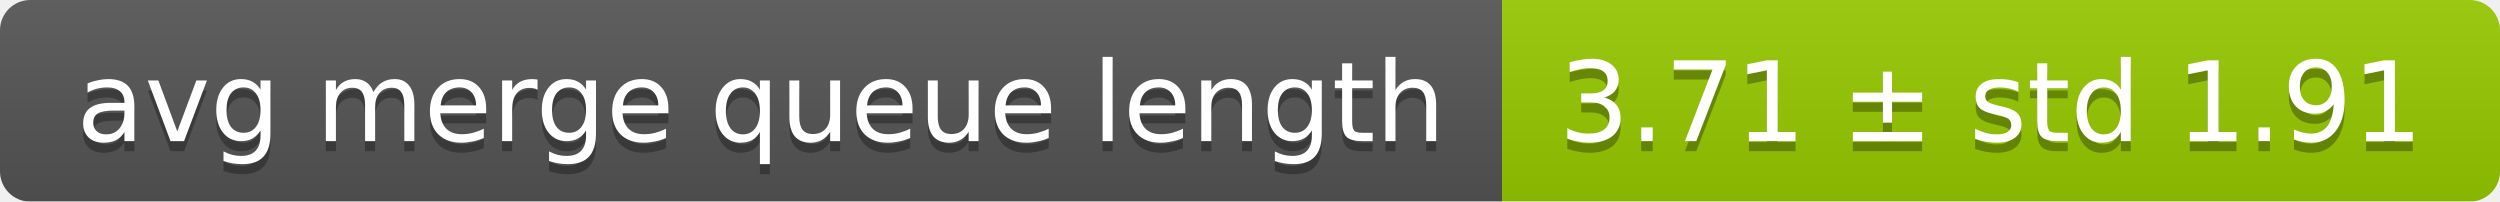
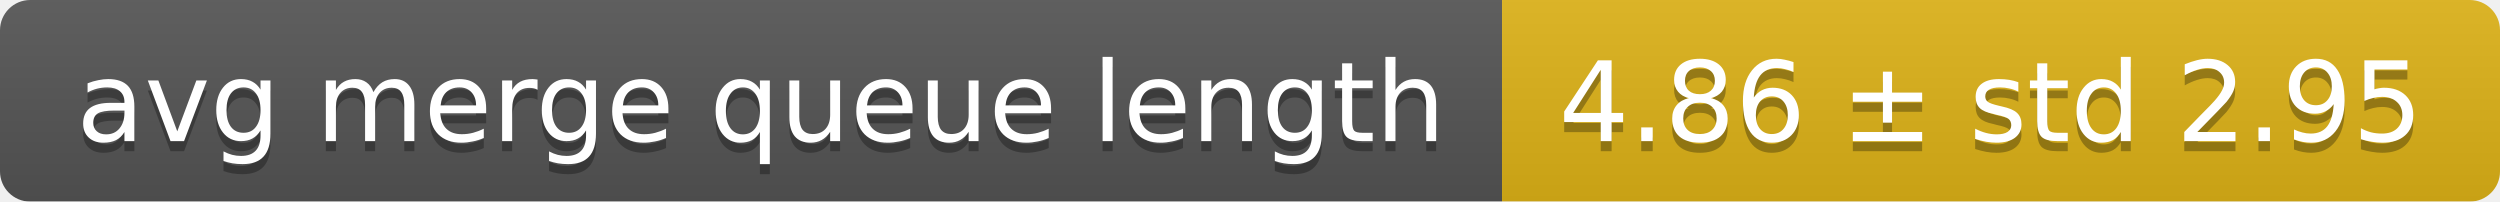
<svg xmlns="http://www.w3.org/2000/svg" width="248" height="20">
  <linearGradient id="smooth" x2="0" y2="100%">
    <stop offset="0" stop-color="#bbb" stop-opacity=".1" />
    <stop offset="1" stop-opacity=".1" />
  </linearGradient>
  <mask id="round">
    <rect width="248" height="20" rx="3" fill="#fff" />
  </mask>
  <g mask="url(#round)">
    <rect width="149" height="20" fill="#555" />
-     <rect x="149" width="99" height="20" fill="#97ca00" />
+     <rect x="149" width="99" height="20" fill="#dfb317" />
    <rect width="248" height="20" fill="url(#smooth)" />
  </g>
  <g fill="#fff" text-anchor="middle" font-family="DejaVu Sans,Verdana,Geneva,sans-serif" font-size="11">
    <text x="75.5" y="15" fill="#010101" fill-opacity=".3">avg merge queue length</text>
    <text x="75.5" y="14">avg merge queue length</text>
-     <text x="197.5" y="15" fill="#010101" fill-opacity=".3">3.71 ± std 1.91</text>
-     <text x="197.5" y="14">3.71 ± std 1.91</text>
+     <text x="197.5" y="15" fill="#010101" fill-opacity=".3">4.86 ± std 2.95</text>
+     <text x="197.5" y="14">4.86 ± std 2.95</text>
  </g>
</svg>
